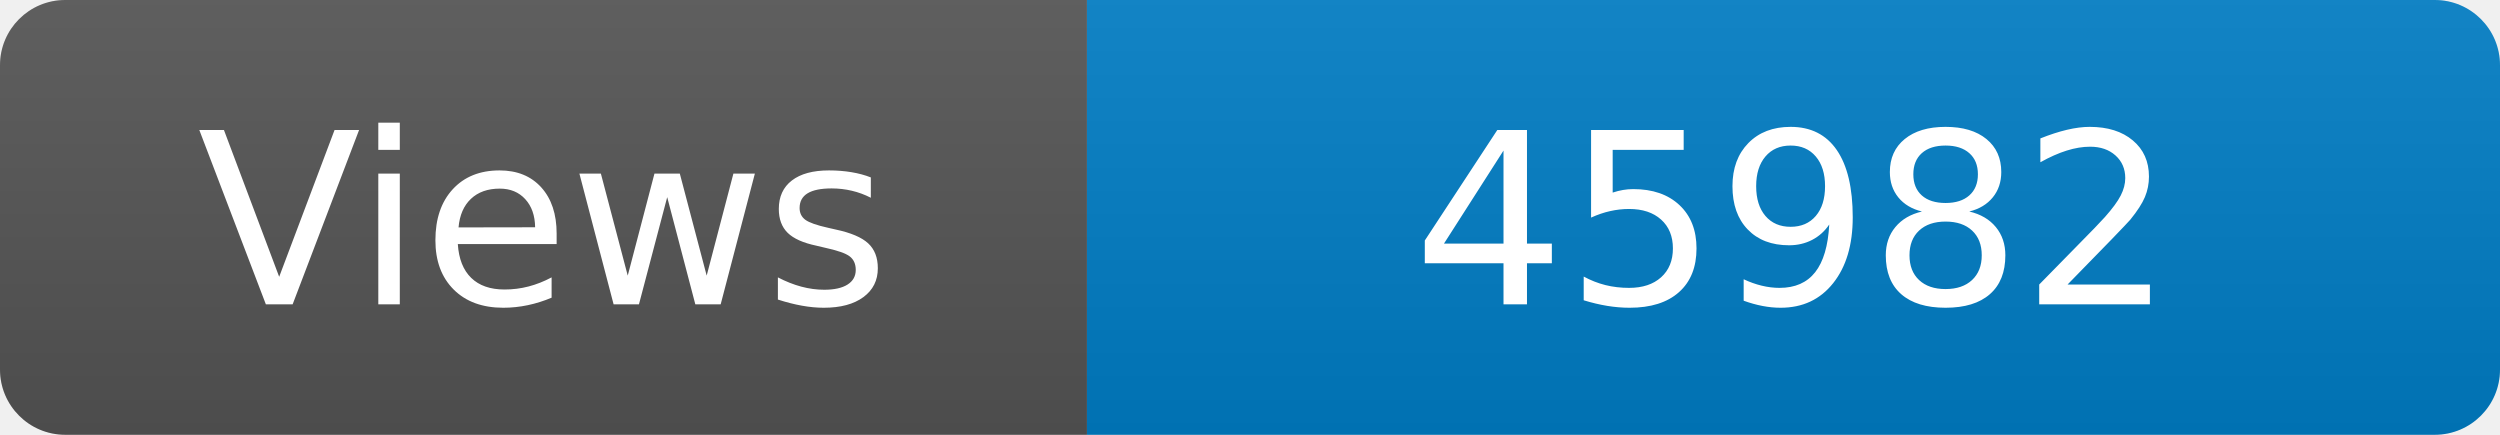
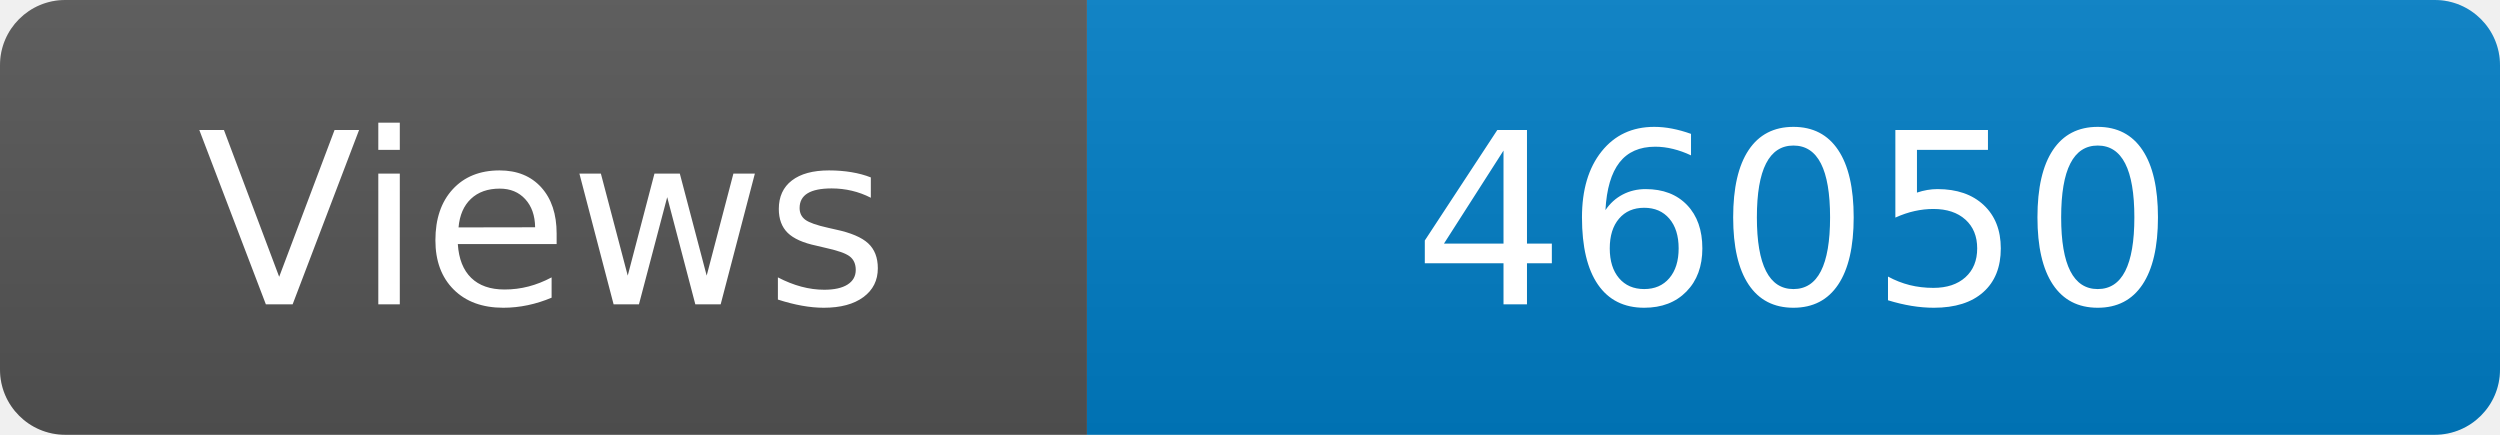
<svg xmlns="http://www.w3.org/2000/svg" width="115" height="20" role="img" aria-label="Maintained?: yes">
  <linearGradient id="s" x2="0" y2="100%">
    <stop offset="0" stop-color="#bbb" stop-opacity=".1" />
    <stop offset="1" stop-opacity=".1" />
  </linearGradient>
  <clipPath id="r">
    <rect width="115" height="20" rx="3" fill="#fff" />
  </clipPath>
  <g clip-path="url(#r)">
    <rect width="50" height="20" fill="#555" />
    <rect x="50" width="160" height="20" fill="#007ec6" />
    <rect width="115" height="20" fill="url(#s)" />
  </g>
  <g fill="#fff" text-anchor="middle" font-family="Verdana,Geneva,DejaVu Sans,sans-serif" font-size="110">
    <text x="250" y="140" transform="scale(.1)" fill="#fff">Views</text>
-     <text x="825" y="140" transform="scale(.1)" fill="#fff">45982</text>
+     <text x="825" y="140" transform="scale(.1)" fill="#fff">46050</text>
  </g>
</svg>
